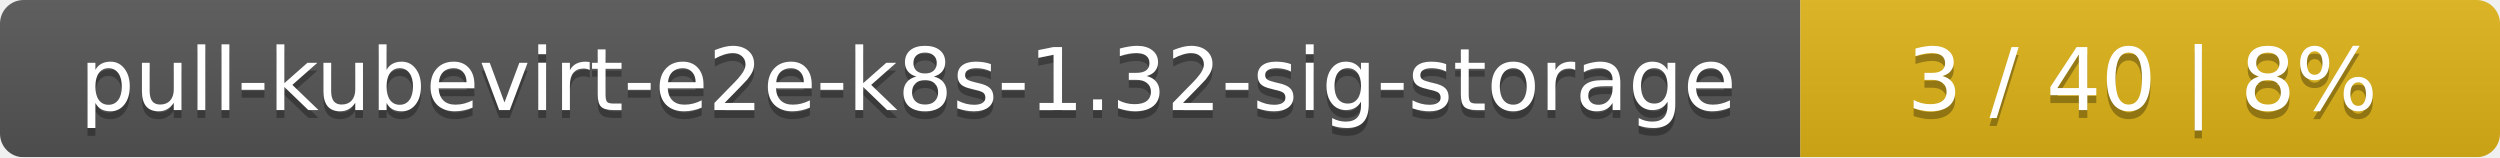
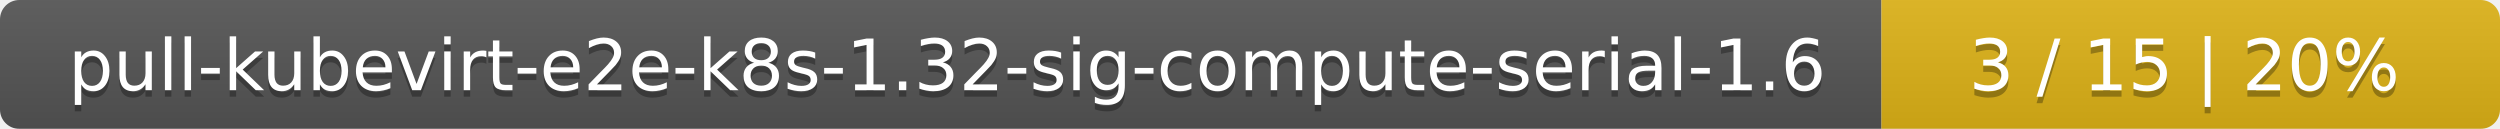
- <svg xmlns="http://www.w3.org/2000/svg" width="318" height="20">
+ <svg xmlns="http://www.w3.org/2000/svg" width="388" height="20">
  <linearGradient id="smooth" x2="0" y2="100%">
    <stop offset="0" stop-color="#bbb" stop-opacity=".1" />
    <stop offset="1" stop-opacity=".1" />
  </linearGradient>
  <mask id="round">
-     <rect width="318" height="20" rx="3" fill="#fff" />
+     <rect width="388" height="20" rx="3" fill="#fff" />
  </mask>
  <g mask="url(#round)">
-     <rect width="229" height="20" fill="#555" />
-     <rect x="229" width="89" height="20" fill="#dfb317" />
-     <rect width="318" height="20" fill="url(#smooth)" />
+     <rect width="292" height="20" fill="#555" />
+     <rect x="292" width="96" height="20" fill="#dfb317" />
+     <rect width="388" height="20" fill="url(#smooth)" />
  </g>
  <g fill="#fff" text-anchor="middle" font-family="DejaVu Sans,Verdana,Geneva,sans-serif" font-size="11">
-     <text x="115.5" y="15" fill="#010101" fill-opacity=".3">pull-kubevirt-e2e-k8s-1.32-sig-storage</text>
-     <text x="115.5" y="14">pull-kubevirt-e2e-k8s-1.32-sig-storage</text>
-     <text x="272.5" y="15" fill="#010101" fill-opacity=".3">3 / 40    |    8%</text>
-     <text x="272.5" y="14">3 / 40    |    8%</text>
+     <text x="147" y="15" fill="#010101" fill-opacity=".3">pull-kubevirt-e2e-k8s-1.32-sig-compute-serial-1.6</text>
+     <text x="147" y="14">pull-kubevirt-e2e-k8s-1.32-sig-compute-serial-1.6</text>
+     <text x="339" y="15" fill="#010101" fill-opacity=".3">3 / 15    |    20%</text>
+     <text x="339" y="14">3 / 15    |    20%</text>
  </g>
</svg>
